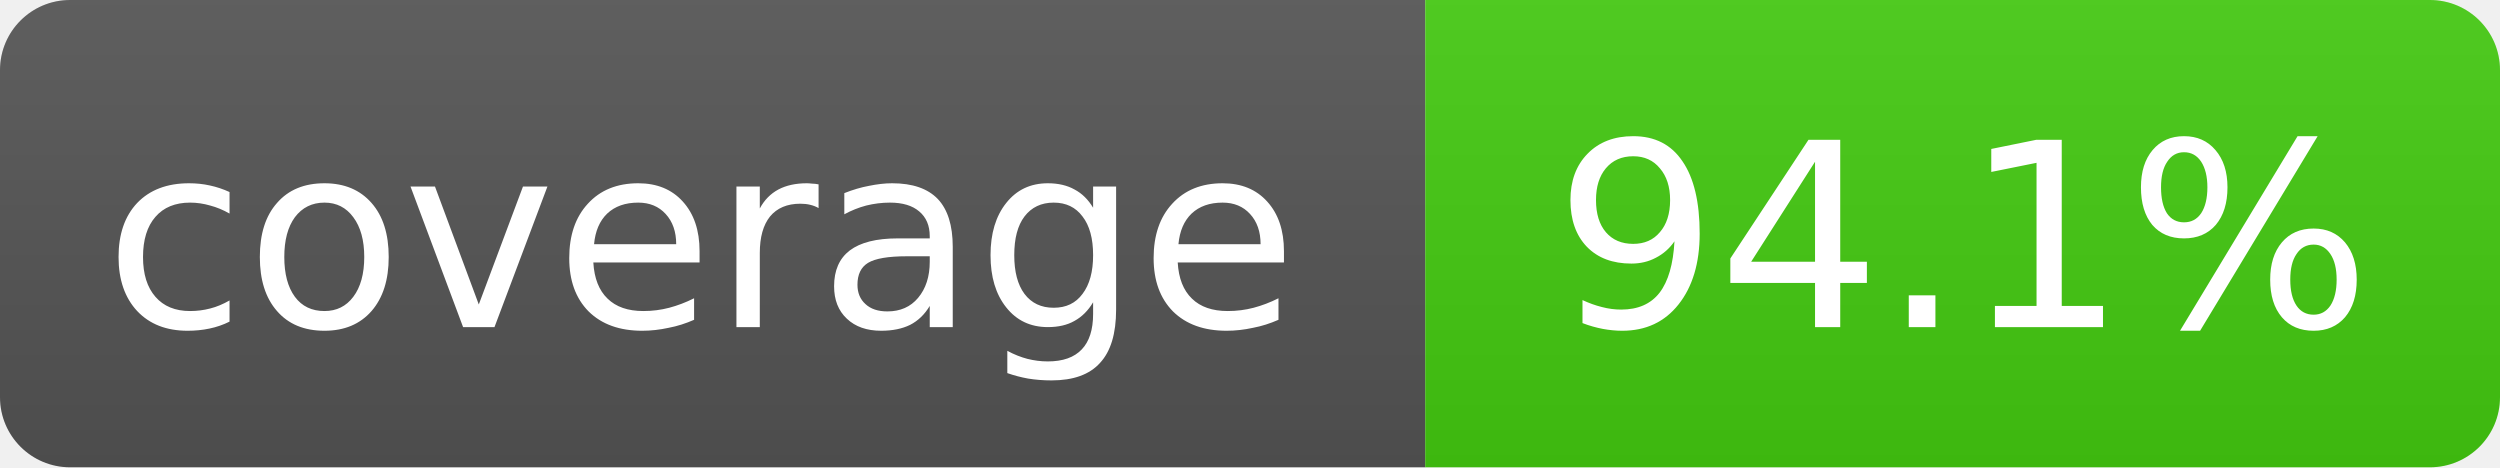
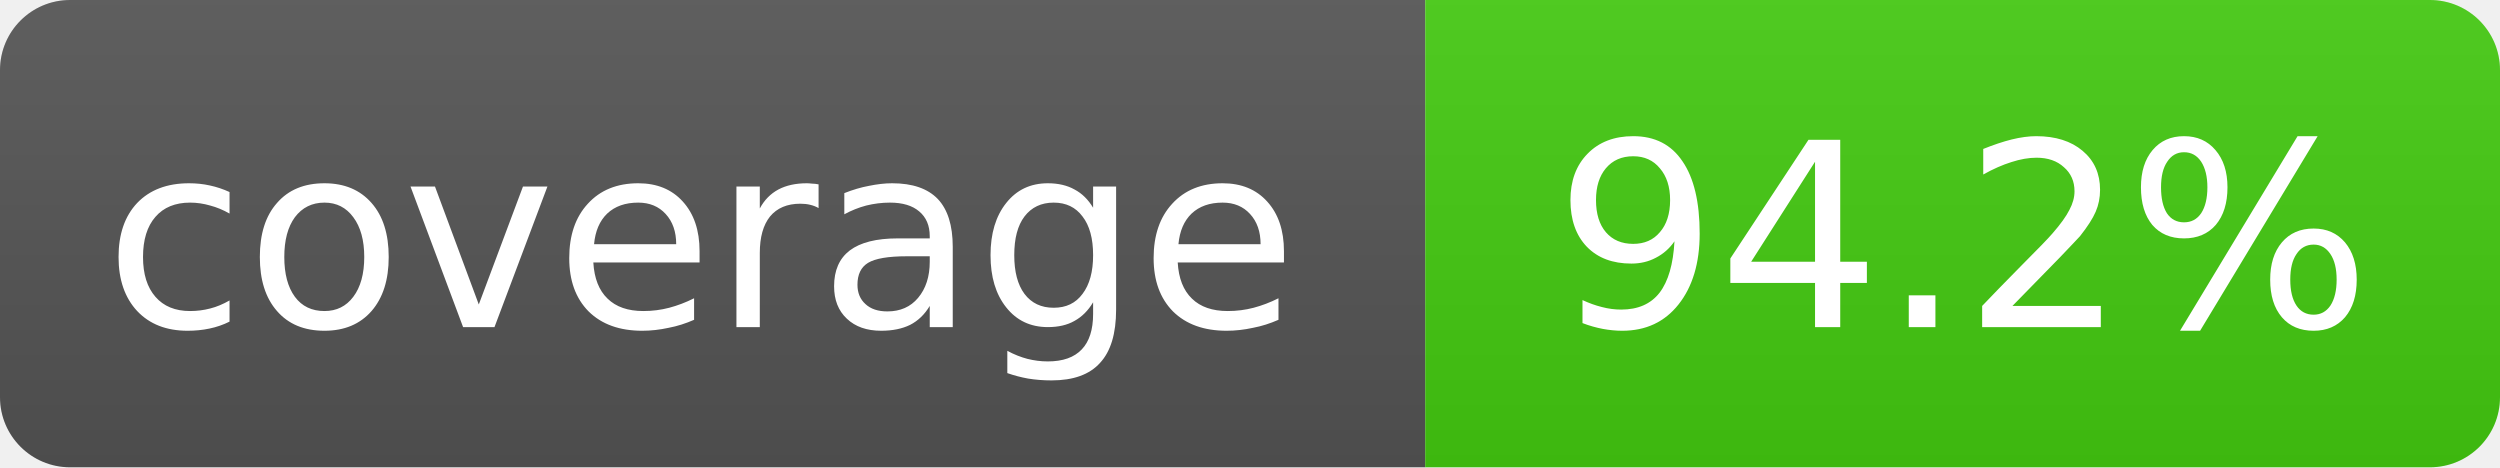
- <svg xmlns="http://www.w3.org/2000/svg" width="107" height="20" role="img" aria-label="coverage: 94.1%">
+ <svg xmlns="http://www.w3.org/2000/svg" width="107" height="20" role="img" aria-label="coverage: 94.2%">
  <linearGradient id="s" x2="0" y2="100%">
    <stop offset="0" stop-color="#bbb" stop-opacity=".1" />
    <stop offset="1" stop-opacity=".1" />
  </linearGradient>
  <clipPath id="r">
    <rect width="107" height="20" rx="3" fill="#fff" />
  </clipPath>
  <g clip-path="url(#r)">
    <rect width="61" height="20" fill="#555" />
    <rect x="61" width="46" height="20" fill="#4c1" />
    <rect width="107" height="20" fill="url(#s)" />
  </g>
  <g fill="#fff" text-anchor="middle" font-family="Verdana,Geneva,DejaVu Sans,sans-serif" font-size="11">
    <text x="30" y="14">coverage</text>
-     <text x="84" y="14">94.1%</text>
+     <text x="84" y="14">94.2%</text>
  </g>
</svg>
